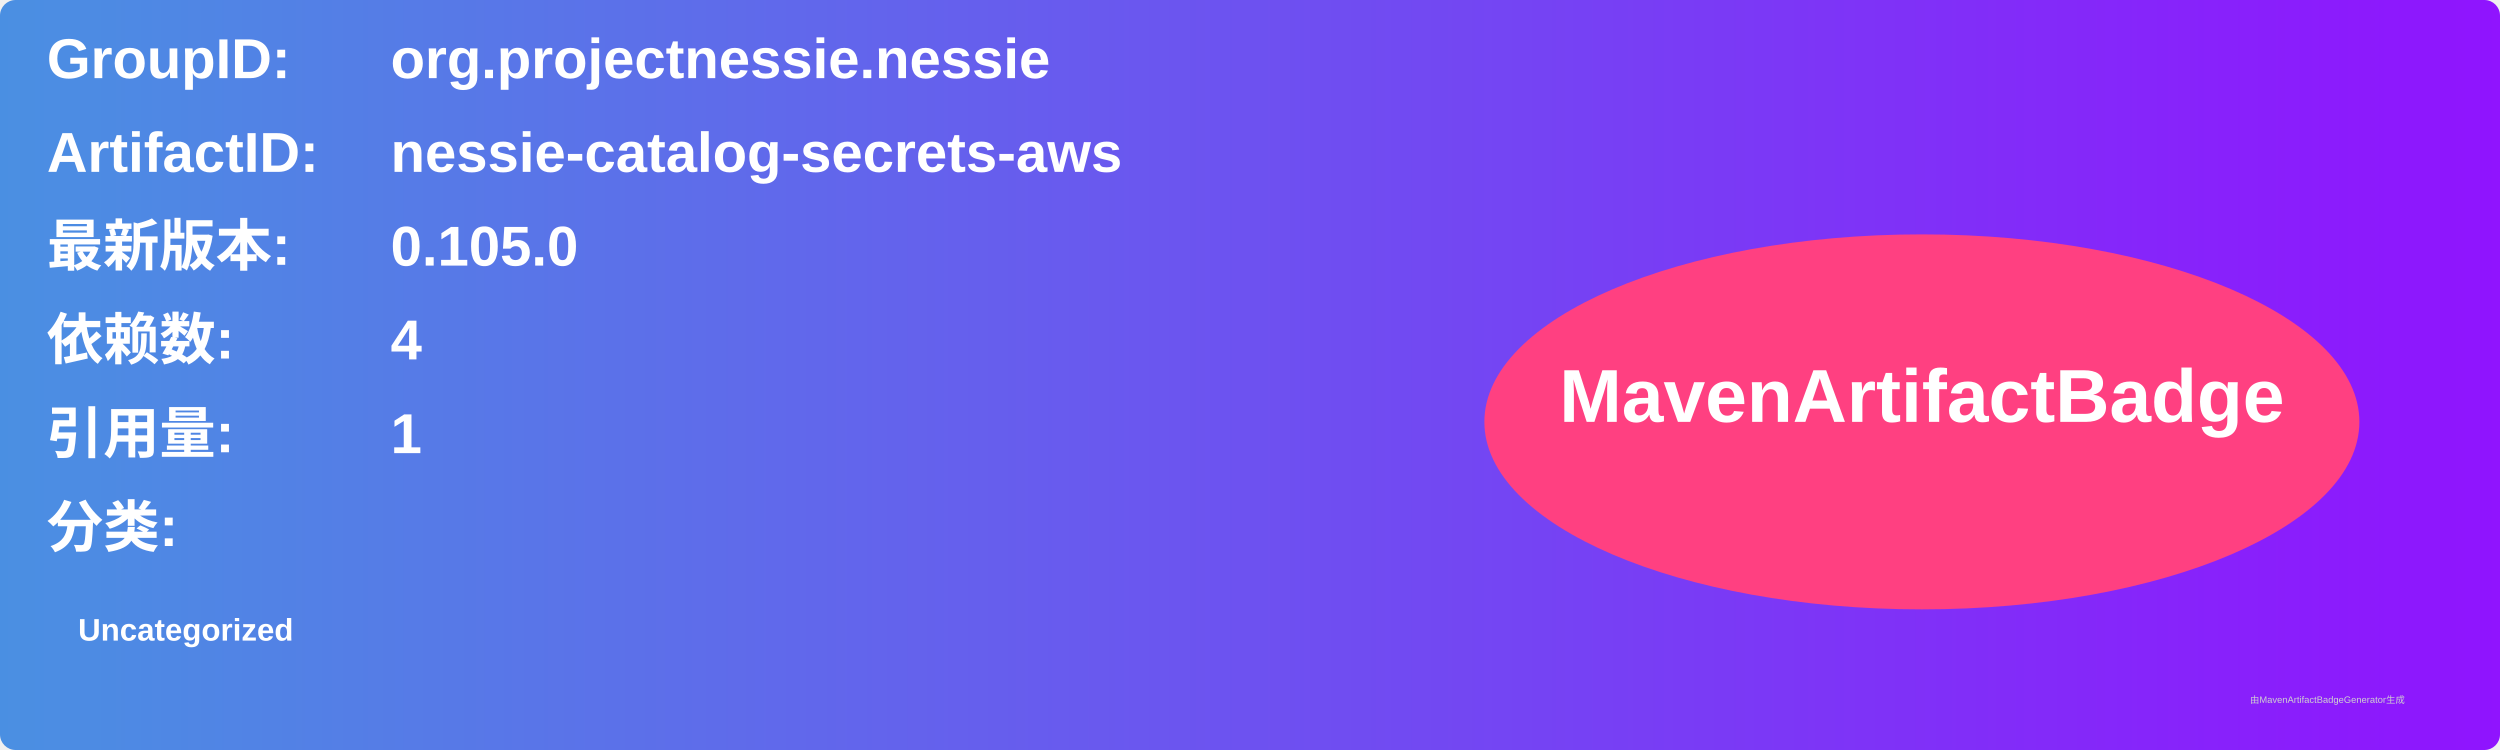
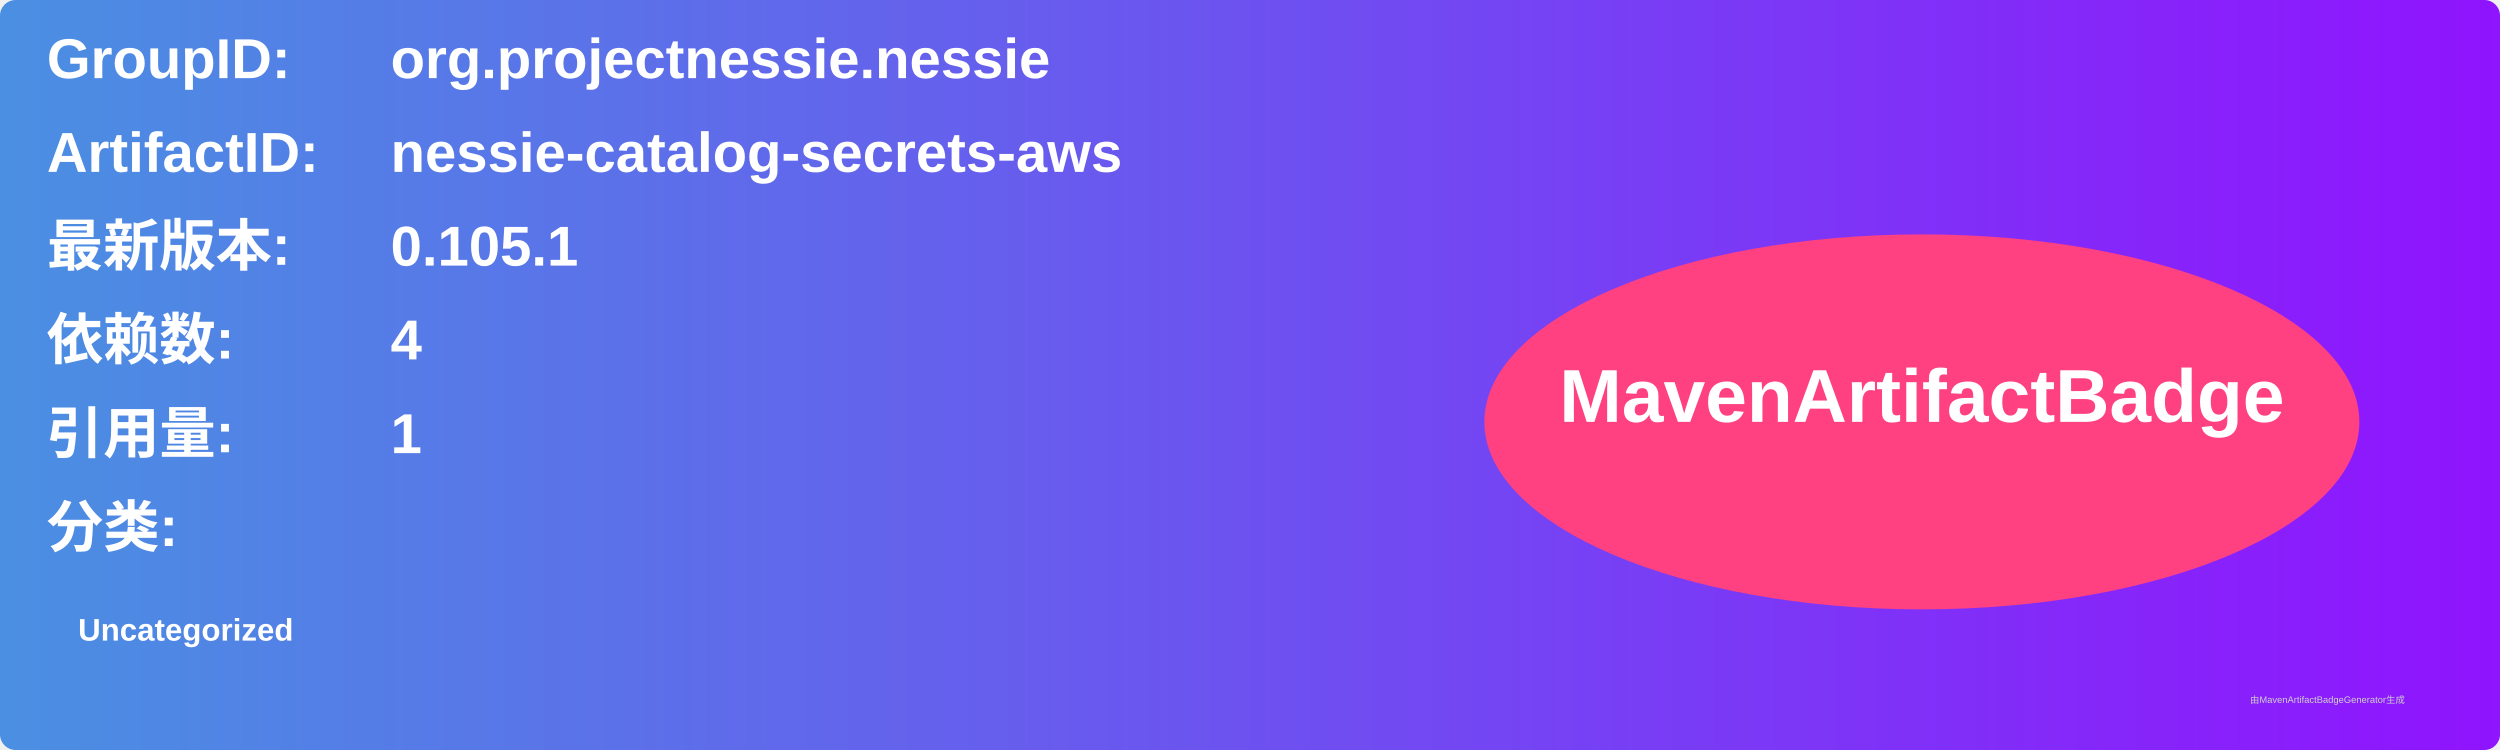
<svg xmlns="http://www.w3.org/2000/svg" width="800" height="240" viewBox="0 0 800 240">
  <linearGradient id="grad" x1="0%" y1="0%" x2="100%" y2="0%">
    <stop offset="0%" stop-color="#4a90e2" />
    <stop offset="100%" stop-color="#9013fe" />
  </linearGradient>
  <rect width="100%" height="100%" rx="5" ry="5" fill="url(#grad)" />
  <g transform="translate(15, 15)">
    <text x="0" y="10" font-family="Arial" font-size="18" fill="white" font-weight="bold" width="260">GroupID:</text>
    <text x="110" y="10" font-family="Arial" font-size="18" fill="white" font-weight="bold" width="460">org.projectnessie.nessie</text>
    <text x="0" y="40" font-family="Arial" font-size="18" fill="white" font-weight="bold" width="260">ArtifactID:</text>
    <text x="110" y="40" font-family="Arial" font-size="18" fill="white" font-weight="bold" width="460">nessie-catalog-secrets-aws</text>
    <text x="0" y="70" font-family="Arial" font-size="18" fill="white" font-weight="bold">最新版本:</text>
    <text x="110" y="70" font-family="Arial" font-size="18" fill="white" font-weight="bold">
-       <tspan font-weight="bold">0.105.0</tspan>
+       <tspan font-weight="bold">0.105.1</tspan>
    </text>
    <text x="0" y="100" font-family="Arial" font-size="18" fill="white" font-weight="bold">依赖数: </text>
    <text x="110" y="100" font-family="Arial" font-size="18" fill="white">
      <tspan font-weight="bold">4</tspan>
    </text>
    <text x="0" y="130" font-family="Arial" font-size="18" fill="white" font-weight="bold">引用量: </text>
    <text x="110" y="130" font-family="Arial" font-size="18" fill="white">
      <tspan font-weight="bold">1</tspan>
    </text>
    <text x="0" y="160" font-family="Arial" font-size="18" fill="white" font-weight="bold">分类:</text>
    <text x="10" y="190" font-family="Arial" font-size="10" fill="white">
      <tspan font-weight="bold">Uncategorized</tspan>
    </text>
    <ellipse cx="600" cy="120" rx="140" ry="60" fill="#ff4081" />
    <text x="600" y="120" text-anchor="middle" font-family="Arial" font-size="24" fill="white" font-weight="bold">MavenArtifactBadge</text>
  </g>
  <text x="720" y="225" font-family="Arial" font-size="3" fill="#d0d0d0">由MavenArtifactBadgeGenerator生成</text>
</svg>
